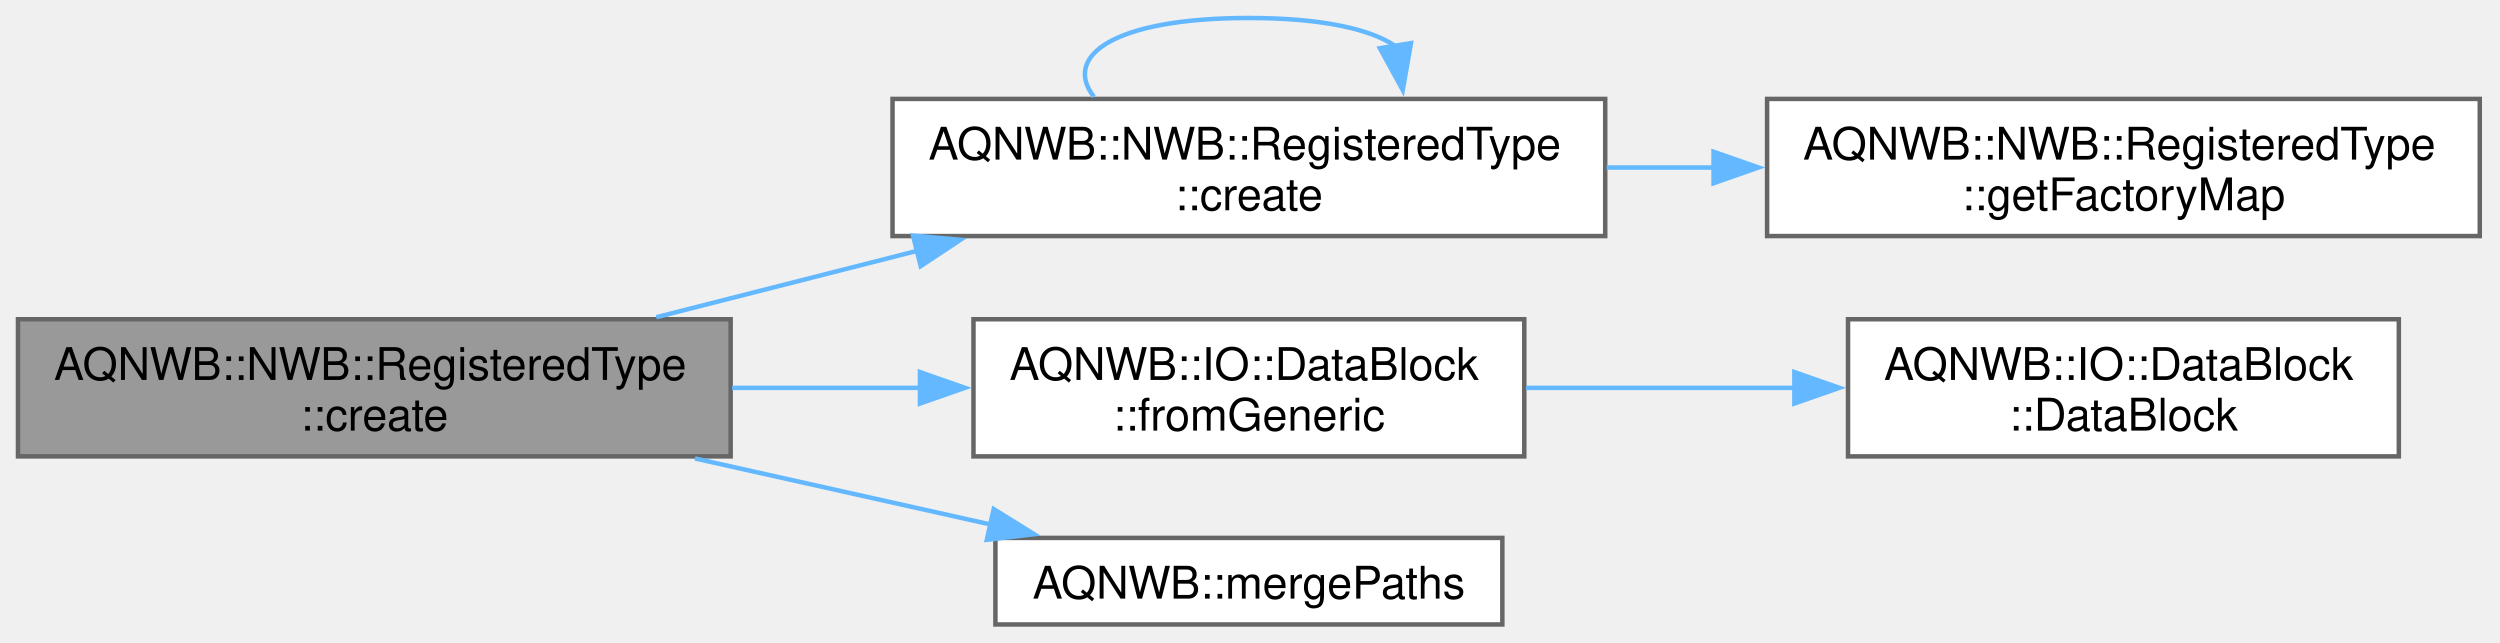
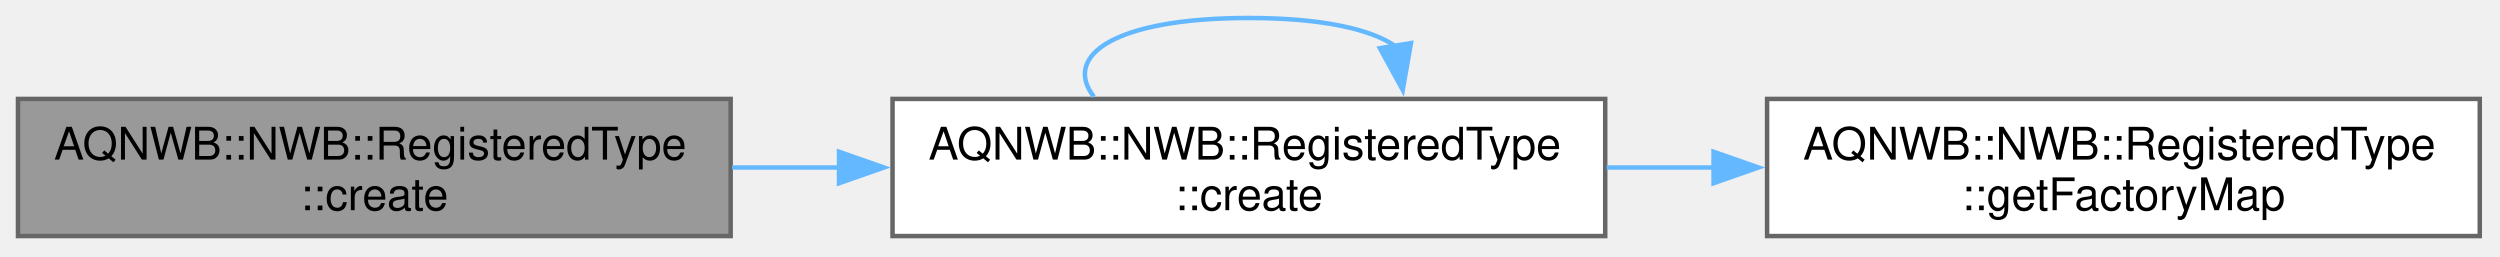
- <svg xmlns="http://www.w3.org/2000/svg" xmlns:xlink="http://www.w3.org/1999/xlink" width="556pt" height="143pt" viewBox="0.00 0.00 556.00 143.00">
-   <g id="graph0" class="graph" transform="scale(1 1) rotate(0) translate(4 138.88)">
+ <svg xmlns="http://www.w3.org/2000/svg" xmlns:xlink="http://www.w3.org/1999/xlink" width="556pt" height="57pt" viewBox="0.00 0.00 556.00 57.00">
+   <g id="graph0" class="graph" transform="scale(1 1) rotate(0) translate(4 52.5)">
    <g id="Node000001" class="node">
      <g id="a_Node000001">
        <a xlink:title="Factory method to create an instance of a subclass of RegisteredType from file.">
-           <polygon fill="#999999" stroke="#666666" points="158.5,-67.88 0,-67.88 0,-37.38 158.5,-37.38 158.5,-67.88" />
-           <text xml:space="preserve" text-anchor="start" x="8" y="-54.38" font-family="Helvetica,sans-Serif" font-size="10.00">AQNWB::NWB::RegisteredType</text>
-           <text xml:space="preserve" text-anchor="middle" x="79.25" y="-43.12" font-family="Helvetica,sans-Serif" font-size="10.00">::create</text>
+           <polygon fill="#999999" stroke="#666666" points="158.5,-30.5 0,-30.5 0,0 158.5,0 158.5,-30.5" />
+           <text xml:space="preserve" text-anchor="start" x="8" y="-17" font-family="Helvetica,sans-Serif" font-size="10.00">AQNWB::NWB::RegisteredType</text>
+           <text xml:space="preserve" text-anchor="middle" x="79.25" y="-5.75" font-family="Helvetica,sans-Serif" font-size="10.00">::create</text>
        </a>
      </g>
    </g>
    <g id="Node000002" class="node">
      <g id="a_Node000002">
        <a xlink:href="class_a_q_n_w_b_1_1_n_w_b_1_1_registered_type.html#a6f7d3d6d30763215c823452176ed876a" target="_top" xlink:title="Create an instance of a registered subclass by name.">
-           <polygon fill="white" stroke="#666666" points="353,-116.88 194.5,-116.88 194.5,-86.38 353,-86.38 353,-116.88" />
-           <text xml:space="preserve" text-anchor="start" x="202.5" y="-103.38" font-family="Helvetica,sans-Serif" font-size="10.00">AQNWB::NWB::RegisteredType</text>
-           <text xml:space="preserve" text-anchor="middle" x="273.75" y="-92.12" font-family="Helvetica,sans-Serif" font-size="10.00">::create</text>
+           <polygon fill="white" stroke="#666666" points="353,-30.5 194.5,-30.5 194.5,0 353,0 353,-30.5" />
+           <text xml:space="preserve" text-anchor="start" x="202.5" y="-17" font-family="Helvetica,sans-Serif" font-size="10.00">AQNWB::NWB::RegisteredType</text>
+           <text xml:space="preserve" text-anchor="middle" x="273.75" y="-5.75" font-family="Helvetica,sans-Serif" font-size="10.00">::create</text>
        </a>
      </g>
    </g>
    <g id="edge1_Node000001_Node000002" class="edge">
      <g id="a_edge1_Node000001_Node000002">
        <a xlink:title=" ">
-           <path fill="none" stroke="#63b8ff" d="M141.95,-68.33C160.43,-73.03 180.87,-78.24 199.99,-83.1" />
-           <polygon fill="#63b8ff" stroke="#63b8ff" points="199.05,-86.48 209.6,-85.55 200.77,-79.69 199.05,-86.48" />
-         </a>
-       </g>
-     </g>
-     <g id="Node000004" class="node">
-       <g id="a_Node000004">
-         <a xlink:href="class_a_q_n_w_b_1_1_i_o_1_1_data_block.html#a20df6af7d661de38f4b8cb3baba48339" target="_top" xlink:title="Factory method to create an DataBlock from a DataBlockGeneric.">
-           <polygon fill="white" stroke="#666666" points="335,-67.88 212.5,-67.88 212.5,-37.38 335,-37.38 335,-67.88" />
-           <text xml:space="preserve" text-anchor="start" x="220.5" y="-54.38" font-family="Helvetica,sans-Serif" font-size="10.00">AQNWB::IO::DataBlock</text>
-           <text xml:space="preserve" text-anchor="middle" x="273.75" y="-43.12" font-family="Helvetica,sans-Serif" font-size="10.00">::fromGeneric</text>
-         </a>
-       </g>
-     </g>
-     <g id="edge4_Node000001_Node000004" class="edge">
-       <g id="a_edge4_Node000001_Node000004">
-         <a xlink:title=" ">
-           <path fill="none" stroke="#63b8ff" d="M158.82,-52.62C172.71,-52.62 187.11,-52.62 200.81,-52.62" />
-           <polygon fill="#63b8ff" stroke="#63b8ff" points="200.6,-56.13 210.6,-52.63 200.6,-49.13 200.6,-56.13" />
-         </a>
-       </g>
-     </g>
-     <g id="Node000006" class="node">
-       <g id="a_Node000006">
-         <a xlink:href="namespace_a_q_n_w_b.html#a31983dbaaa85c2e355b9687fc0ef1881" target="_top" xlink:title="Merge two paths into a single path, handling extra trailing and starting &quot;/&quot;.">
-           <polygon fill="white" stroke="#666666" points="330.12,-19.25 217.38,-19.25 217.38,0 330.12,0 330.12,-19.25" />
-           <text xml:space="preserve" text-anchor="middle" x="273.75" y="-5.75" font-family="Helvetica,sans-Serif" font-size="10.00">AQNWB::mergePaths</text>
-         </a>
-       </g>
-     </g>
-     <g id="edge6_Node000001_Node000006" class="edge">
-       <g id="a_edge6_Node000001_Node000006">
-         <a xlink:title=" ">
-           <path fill="none" stroke="#63b8ff" d="M150.56,-36.92C172.22,-32.08 195.77,-26.82 216.37,-22.22" />
-           <polygon fill="#63b8ff" stroke="#63b8ff" points="217,-25.66 226,-20.07 215.47,-18.83 217,-25.66" />
+           <path fill="none" stroke="#63b8ff" d="M158.82,-15.25C166.74,-15.25 174.82,-15.25 182.84,-15.25" />
+           <polygon fill="#63b8ff" stroke="#63b8ff" points="182.6,-18.75 192.6,-15.25 182.6,-11.75 182.6,-18.75" />
        </a>
      </g>
    </g>
    <g id="edge2_Node000002_Node000002" class="edge">
      <g id="a_edge2_Node000002_Node000002">
        <a xlink:title=" ">
-           <path fill="none" stroke="#63b8ff" d="M239.28,-117.36C232.25,-126.43 243.74,-134.88 273.75,-134.88 290.16,-134.88 301.03,-132.35 306.37,-128.58" />
-           <polygon fill="#63b8ff" stroke="#63b8ff" points="309.8,-129.29 307.97,-118.85 302.89,-128.15 309.8,-129.29" />
+           <path fill="none" stroke="#63b8ff" d="M239.28,-30.99C232.25,-40.06 243.74,-48.5 273.75,-48.5 290.16,-48.5 301.03,-45.97 306.37,-42.2" />
+           <polygon fill="#63b8ff" stroke="#63b8ff" points="309.8,-42.92 307.97,-32.48 302.89,-41.78 309.8,-42.92" />
        </a>
      </g>
    </g>
    <g id="Node000003" class="node">
      <g id="a_Node000003">
        <a xlink:href="class_a_q_n_w_b_1_1_n_w_b_1_1_registered_type.html#a8792fccbd49f9d441b1f6d5a1b06b4cf" target="_top" xlink:title="Get the factory map for creating instances of subclasses.">
-           <polygon fill="white" stroke="#666666" points="547.5,-116.88 389,-116.88 389,-86.38 547.5,-86.38 547.5,-116.88" />
-           <text xml:space="preserve" text-anchor="start" x="397" y="-103.38" font-family="Helvetica,sans-Serif" font-size="10.00">AQNWB::NWB::RegisteredType</text>
-           <text xml:space="preserve" text-anchor="middle" x="468.25" y="-92.12" font-family="Helvetica,sans-Serif" font-size="10.00">::getFactoryMap</text>
+           <polygon fill="white" stroke="#666666" points="547.5,-30.5 389,-30.5 389,0 547.5,0 547.5,-30.5" />
+           <text xml:space="preserve" text-anchor="start" x="397" y="-17" font-family="Helvetica,sans-Serif" font-size="10.00">AQNWB::NWB::RegisteredType</text>
+           <text xml:space="preserve" text-anchor="middle" x="468.25" y="-5.75" font-family="Helvetica,sans-Serif" font-size="10.00">::getFactoryMap</text>
        </a>
      </g>
    </g>
    <g id="edge3_Node000002_Node000003" class="edge">
      <g id="a_edge3_Node000002_Node000003">
        <a xlink:title=" ">
-           <path fill="none" stroke="#63b8ff" d="M353.32,-101.62C361.24,-101.62 369.32,-101.62 377.34,-101.62" />
-           <polygon fill="#63b8ff" stroke="#63b8ff" points="377.1,-105.13 387.1,-101.63 377.1,-98.13 377.1,-105.13" />
-         </a>
-       </g>
-     </g>
-     <g id="Node000005" class="node">
-       <g id="a_Node000005">
-         <a xlink:href="class_a_q_n_w_b_1_1_i_o_1_1_data_block.html#a19215d8fade24ca715da77a234766059" target="_top" xlink:title=" ">
-           <polygon fill="white" stroke="#666666" points="529.5,-67.88 407,-67.88 407,-37.38 529.5,-37.38 529.5,-67.88" />
-           <text xml:space="preserve" text-anchor="start" x="415" y="-54.38" font-family="Helvetica,sans-Serif" font-size="10.00">AQNWB::IO::DataBlock</text>
-           <text xml:space="preserve" text-anchor="middle" x="468.25" y="-43.12" font-family="Helvetica,sans-Serif" font-size="10.00">::DataBlock</text>
-         </a>
-       </g>
-     </g>
-     <g id="edge5_Node000004_Node000005" class="edge">
-       <g id="a_edge5_Node000004_Node000005">
-         <a xlink:title=" ">
-           <path fill="none" stroke="#63b8ff" d="M335.39,-52.62C354.37,-52.62 375.5,-52.62 395.18,-52.62" />
-           <polygon fill="#63b8ff" stroke="#63b8ff" points="395.07,-56.13 405.07,-52.63 395.07,-49.13 395.07,-56.13" />
+           <path fill="none" stroke="#63b8ff" d="M353.32,-15.25C361.24,-15.25 369.32,-15.25 377.34,-15.25" />
+           <polygon fill="#63b8ff" stroke="#63b8ff" points="377.1,-18.75 387.1,-15.25 377.1,-11.75 377.1,-18.75" />
        </a>
      </g>
    </g>
  </g>
</svg>
